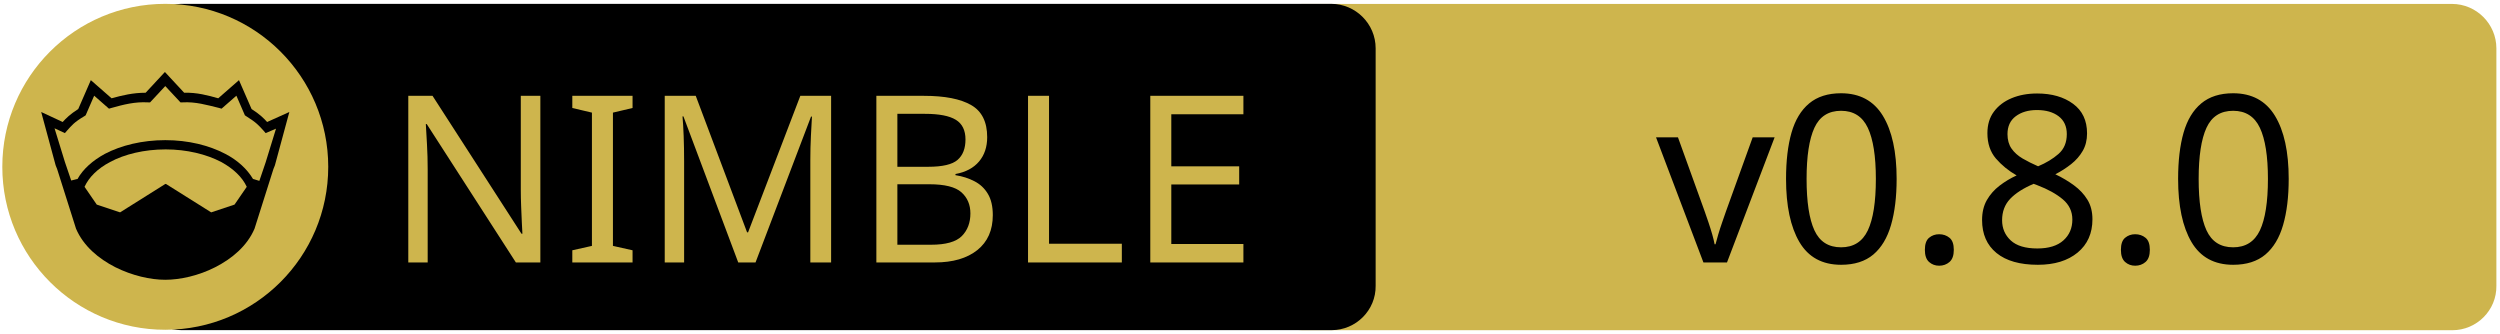
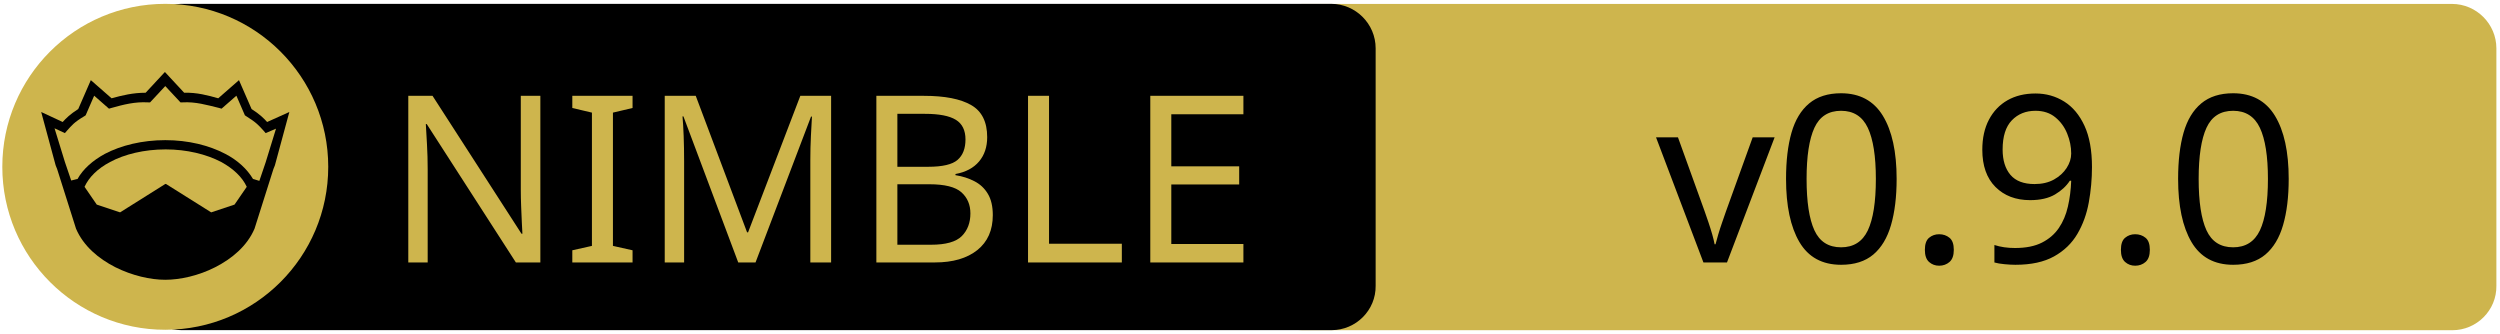
<svg xmlns="http://www.w3.org/2000/svg" xmlns:xlink="http://www.w3.org/1999/xlink" width="675" height="90" xml:space="preserve" version="1.1">
  <a xlink:href="https://github.com/JohnMoutafis/nimgeos">
    <g>
      <path fill="#CEB54D" id="svg_15" d="m662.123,89.159l-310.5,0c-6.6,0 -12,-5.4 -12,-12l0,-64.1c0,-6.6 5.4,-12 12,-12l310.4,0c6.6,0 12,5.4 12,12l0,64.1c0.1,6.6 -5.3,12 -11.9,12z" />
      <path id="svg_1" d="m359.524,89.139l-310.5,0c-6.6,0 -12,-5.4 -12,-12l0,-64.1c0,-6.6 5.4,-12 12,-12l310.4,0c6.6,0 12,5.4 12,12l0,64.1c0.1,6.6 -5.3,12 -11.9,12z" />
      <rect id="svg_2" fill="none" height="45.9" width="315.3" class="st0" y="24.539" x="60.224" />
      <circle id="svg_4" fill="#CEB54D" r="44" cy="45.039" cx="44.624" class="st1" />
      <g id="XMLID_4_">
        <path id="svg_5" d="m78.124,30.239l-3.9,14.4l-0.4,1l-5.1,16.1c0,0 0,0 0,0c-2,4.7 -6.1,8.1 -10.6,10.4c-4.5,2.3 -9.5,3.4 -13.5,3.4c-4,0 -8.9,-1.1 -13.5,-3.4c-4.5,-2.3 -8.6,-5.7 -10.6,-10.4c0,0 0,0 0,0l-5.1,-16.1l-0.4,-1l-3.9,-14.4l5.8,2.7c0.9,-1 2,-2.1 4.2,-3.5l3.4,-7.8l5.6,4.9c2.9,-0.8 5.8,-1.5 9.2,-1.5l5.2,-5.6l5.2,5.6c3.4,-0.1 6.4,0.7 9.2,1.5l5.6,-4.9l3.4,7.8c2.2,1.4 3.3,2.5 4.2,3.5l6,-2.7z" />
        <g id="XMLID_6_">
          <g id="svg_6">
            <path id="svg_7" fill="#CEB54D" d="m66.624,50.439l-3.3,4.8l-6.3,2.1l-12.1,-7.6c-0.1,-0.1 -0.3,-0.1 -0.4,0l-12.1,7.6l-6.3,-2.1l-3.3,-4.8c1.2,-2.6 3.5,-4.9 6.9,-6.7c3.9,-2.1 9.2,-3.4 15,-3.4c5.7,0 11,1.3 15,3.4c3.3,1.8 5.7,4.1 6.9,6.7z" class="st1" />
          </g>
          <g id="svg_8" />
        </g>
        <g id="XMLID_5_">
          <g id="svg_9">
            <path id="svg_10" fill="#CEB54D" d="m74.524,34.739l-2.8,9.1l-1.7,5l-1.6,-0.5c0,0 -0.1,0 -0.1,0c-1.6,-2.7 -4.2,-5.1 -7.5,-6.8c-4.4,-2.3 -10,-3.7 -16.2,-3.7c-6.2,0 -11.9,1.4 -16.3,3.7c-3.3,1.8 -5.9,4.1 -7.4,6.8c0,0 -0.1,0 -0.1,0l-1.6,0.4l-1.7,-5l-2.8,-9.1l2.8,1.3l0.6,-0.7c1.2,-1.3 1.8,-2.2 4.7,-3.9l0.3,-0.2l2.3,-5.3l4,3.5l0.7,-0.2c3.2,-0.9 6.3,-1.7 9.8,-1.5l0.6,0l4.1,-4.4l4.1,4.4l0.6,0c3.5,-0.2 6.5,0.7 9.8,1.5l0.7,0.2l4,-3.5l2.3,5.3l0.3,0.2c2.9,1.8 3.5,2.6 4.7,3.9l0.6,0.7l2.8,-1.2z" class="st1" />
          </g>
          <g id="svg_11" />
        </g>
      </g>
      <text x="-442" y="-350.021" id="svg_16" font-size="63px" font-family="'PT Sans Caption', 'Tahoma', 'Helvetica Neue Medium', 'PT Sans', sans-serif" fill="#CEB54D" class="st1 st2 st3" transform="matrix(1 0 0 1 546.13 420.879)">NIMBLE</text>
-       <text x="-99.0" y="-350.012" id="svg_17" font-size="63.012px" font-family="'PT Sans Caption', 'Tahoma', 'Helvetica Neue Medium', 'PT Sans', sans-serif" fill="#000000" class="st1 st2 st3" transform="matrix(1 0 0 1 546.13 420.879)">v0.8.0</text>
+       <text x="-99.0" y="-350.012" id="svg_17" font-size="63.012px" font-family="'PT Sans Caption', 'Tahoma', 'Helvetica Neue Medium', 'PT Sans', sans-serif" fill="#000000" class="st1 st2 st3" transform="matrix(1 0 0 1 546.13 420.879)">v0.9.0</text>
    </g>
  </a>
</svg>
